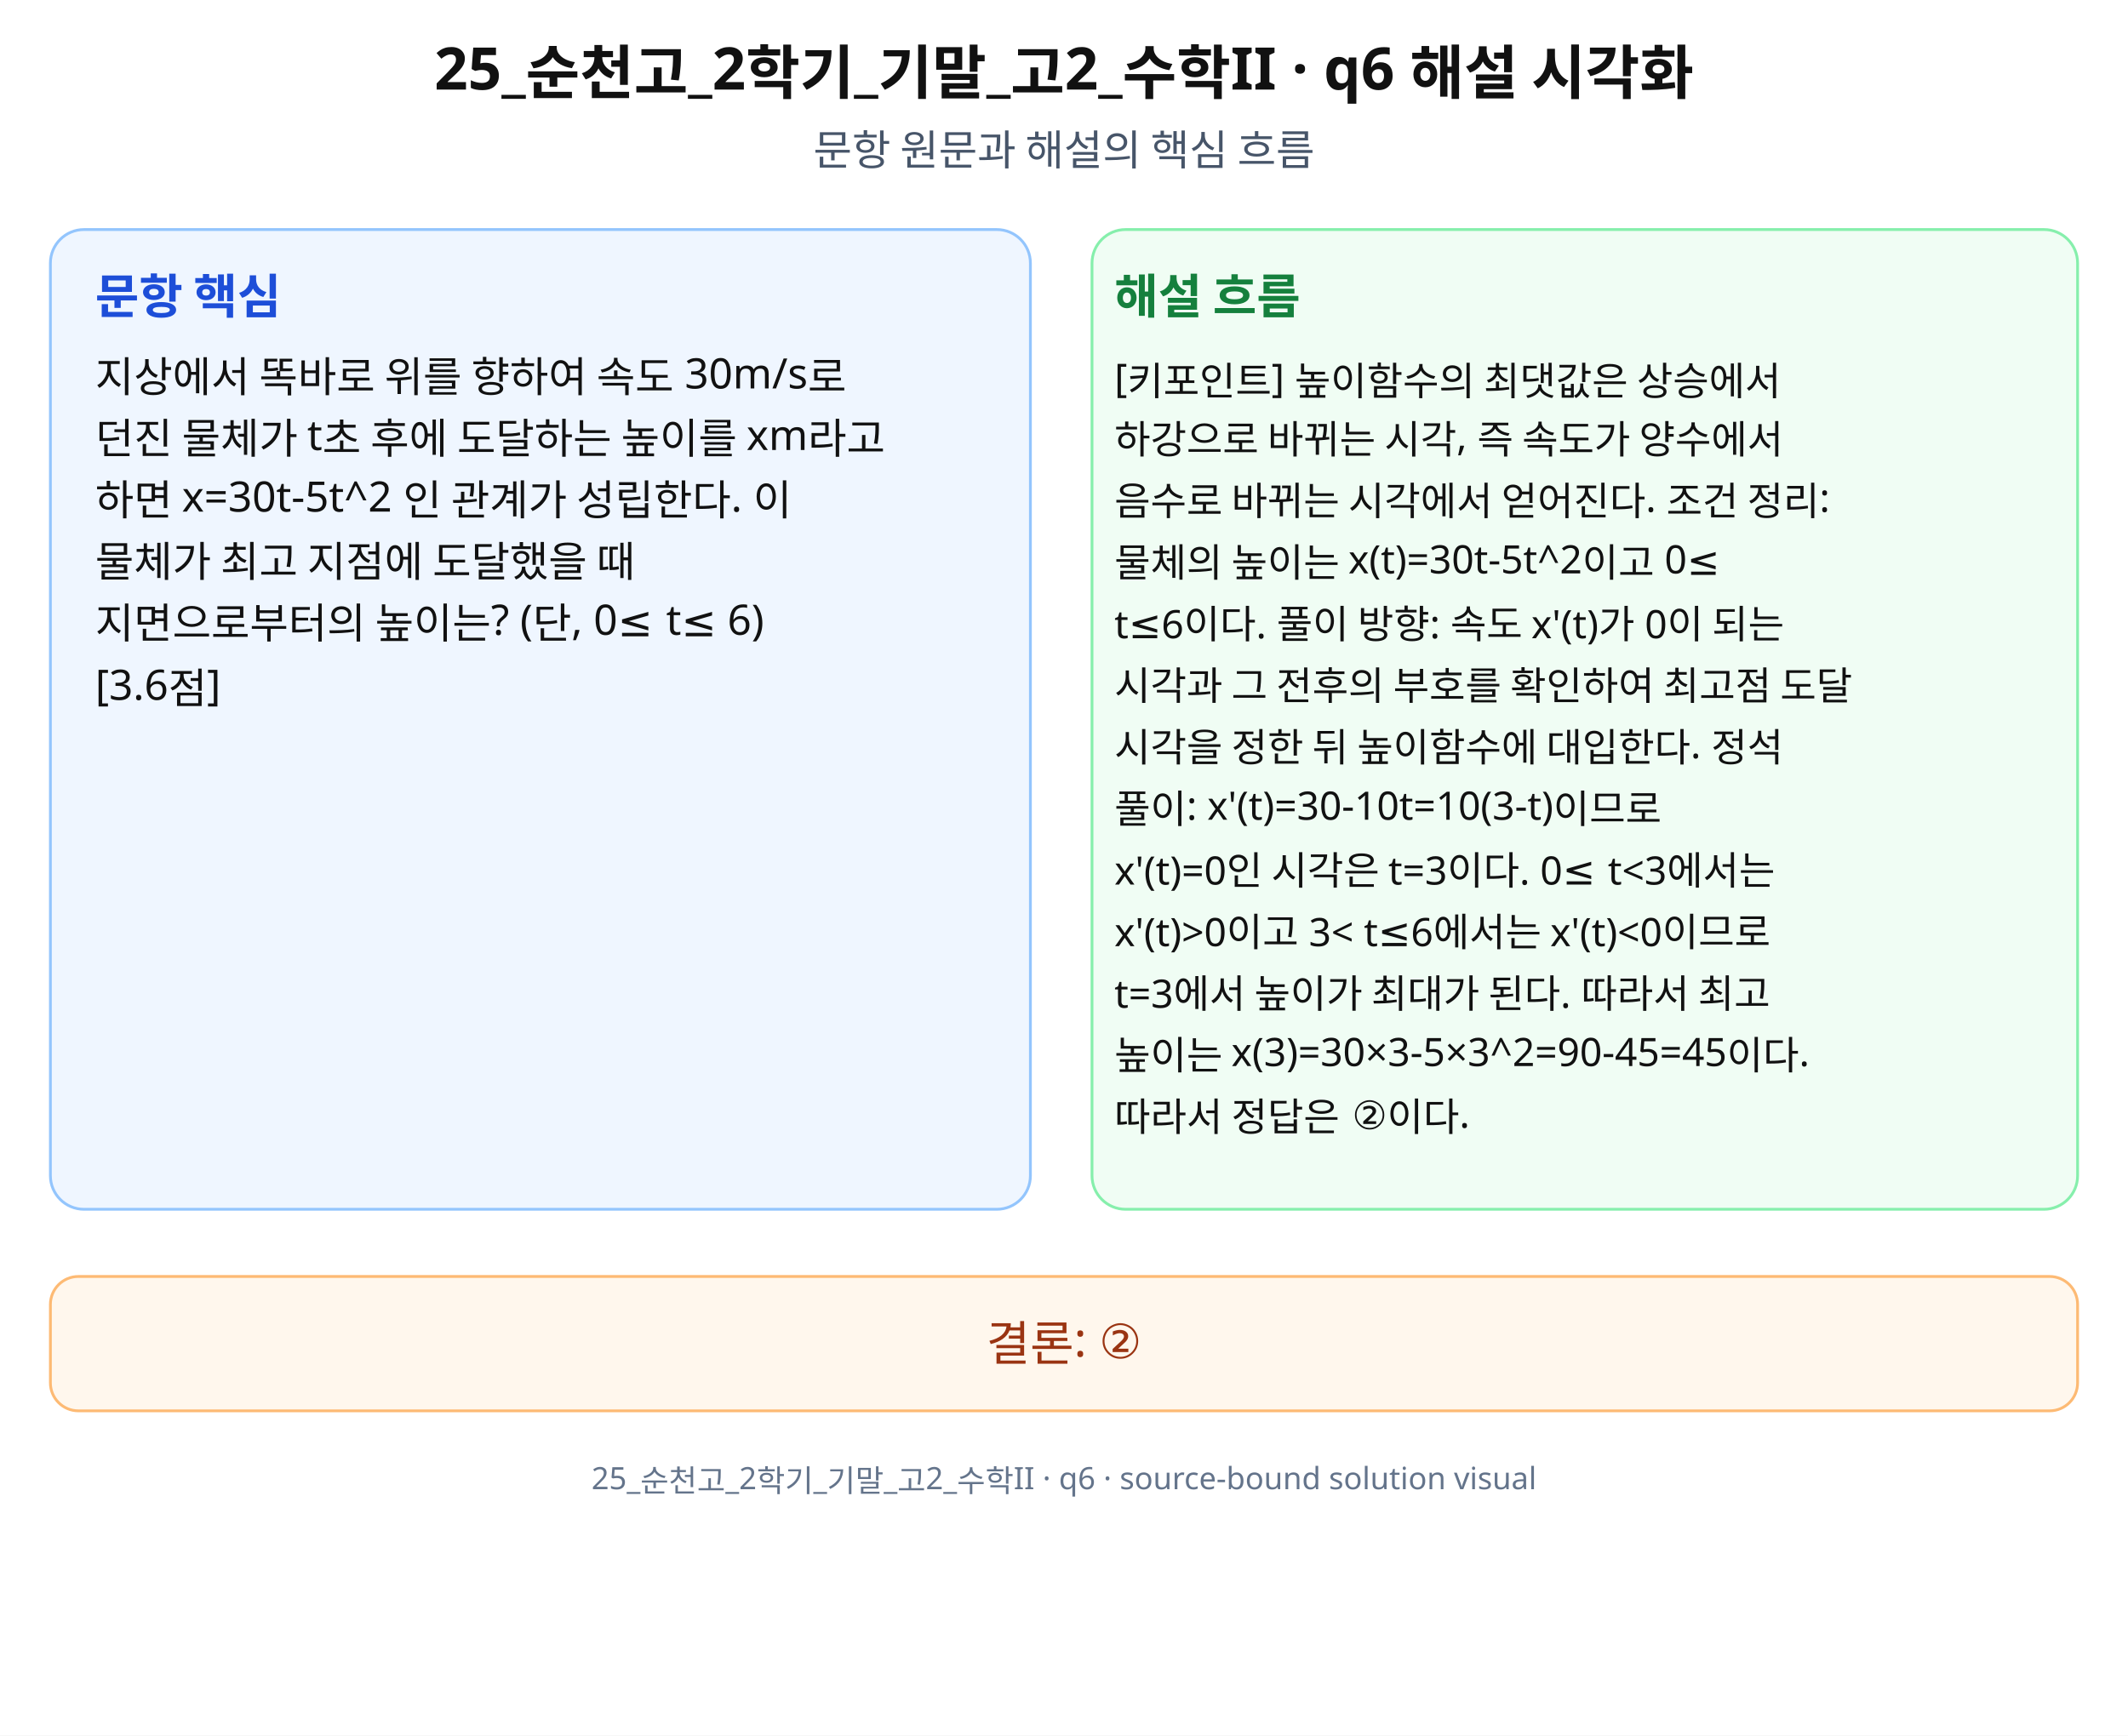
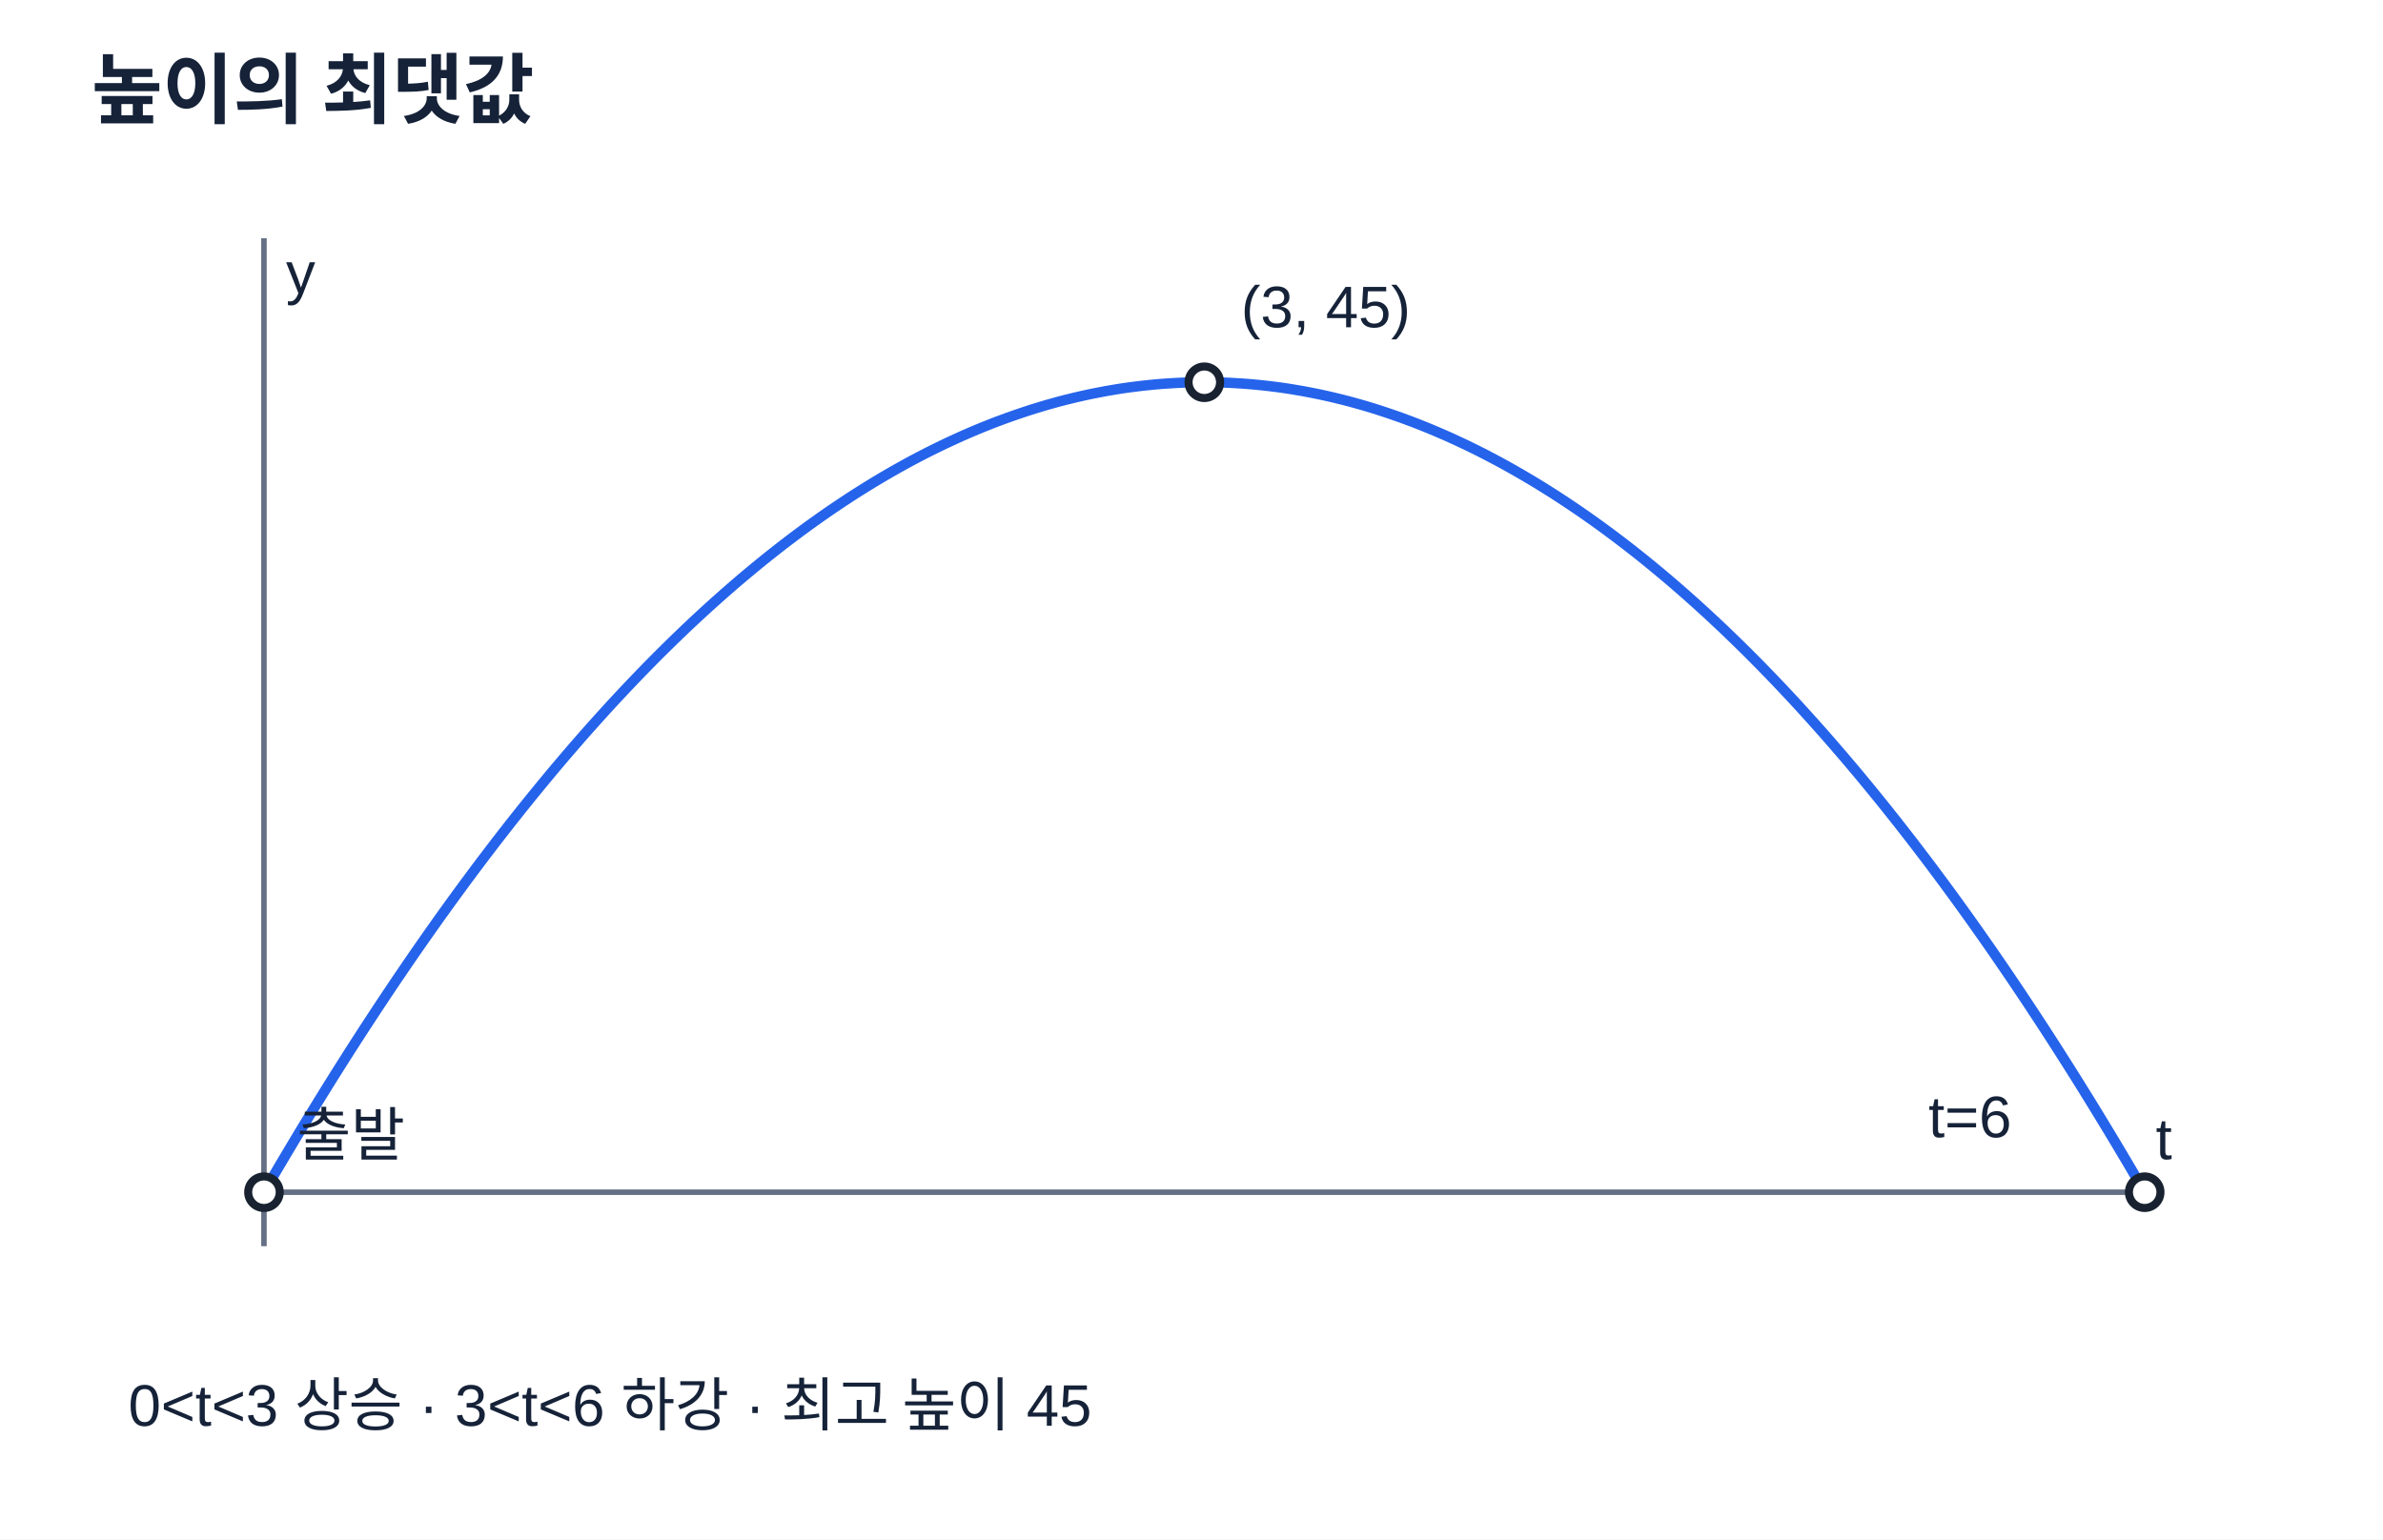
- <svg xmlns="http://www.w3.org/2000/svg" width="760" height="620" viewBox="0 0 760 620" role="img" aria-labelledby="title desc" preserveAspectRatio="xMidYMid meet">
-   <rect width="760" height="620" fill="#fff" />
-   <g font-family="Noto Sans KR, Pretendard, Apple SD Gothic Neo, Malgun Gothic, sans-serif" fill="#111">
-     <text x="380" y="32" font-size="21" font-weight="700" text-anchor="middle">25_순천고_2학기_기말_고2_수학II · q6 해설 시각화</text>
-     <text x="380" y="59" font-size="15" text-anchor="middle" fill="#475569">문항 원문과 해설의 핵심 흐름</text>
-     <rect x="18" y="82" width="350" height="350" rx="12" fill="#eff6ff" stroke="#93c5fd" />
-     <rect x="390" y="82" width="352" height="350" rx="12" fill="#f0fdf4" stroke="#86efac" />
-     <text x="34" y="112" font-size="17" font-weight="700" fill="#1d4ed8">문항 핵심</text>
-     <text x="398" y="112" font-size="17" font-weight="700" fill="#15803d">해설 흐름</text>
-     <text x="34" y="140" font-size="15">지상에서 똑바로 위를 향하여 속도 30m/s로</text>
-     <text x="34" y="162" font-size="15">던진 물체가 t초 후에 도달하는 높이를 xm라고</text>
-     <text x="34" y="184" font-size="15">하면 x=30t-5t^2 인 관계가 성립한다. 이</text>
-     <text x="34" y="206" font-size="15">물체가 최고 지점에 도달했을 때</text>
-     <text x="34" y="228" font-size="15">지면으로부터의 높이는? (단, 0≤ t≤ 6)</text>
-     <text x="34" y="250" font-size="15">[3.6점]</text>
-     <text x="398" y="140" font-size="14">[키포인트] 높이함수의 최댓값은 상승에서</text>
-     <text x="398" y="162" font-size="14">하강으로 바뀌는 시각, 즉 속도가 양수에서</text>
-     <text x="398" y="184" font-size="14">음수로 바뀌는 시각에서 얻어진다. 조건 정리:</text>
-     <text x="398" y="206" font-size="14">물체의 높이는 x(t)=30t-5t^2이고 0≤</text>
-     <text x="398" y="228" font-size="14">t≤6이다. 풀이 방향: 속도 x'(t)가 0이 되는</text>
-     <text x="398" y="250" font-size="14">시각과 그 전후의 부호를 확인하여 최고점 도달</text>
-     <text x="398" y="272" font-size="14">시각을 정한 뒤 높이함수에 대입한다. 정석</text>
-     <text x="398" y="294" font-size="14">풀이: x'(t)=30-10t=10(3-t)이므로</text>
-     <text x="398" y="316" font-size="14">x'(t)=0인 시각은 t=3이다. 0≤ t&lt;3에서는</text>
-     <text x="398" y="338" font-size="14">x'(t)&gt;0이고 3&lt; t≤6에서는 x'(t)&lt;0이므로</text>
-     <text x="398" y="360" font-size="14">t=3에서 높이가 최대가 된다. 따라서 최고</text>
-     <text x="398" y="382" font-size="14">높이는 x(3)=30×3-5×3^2=90-45=45이다.</text>
-     <text x="398" y="404" font-size="14">따라서 정답은 ②이다.</text>
-     <rect x="18" y="456" width="724" height="48" rx="10" fill="#fff7ed" stroke="#fdba74" />
-     <text x="380" y="486" font-size="17" text-anchor="middle" fill="#9a3412">결론: ②</text>
-     <text x="380" y="532" font-size="11" text-anchor="middle" fill="#64748b">25_순천고_2학기_기말_고2_수학II · q6 · source-bound solution visual</text>
-   </g>
+ <svg xmlns="http://www.w3.org/2000/svg" width="650" height="420" viewBox="0 0 650 420" preserveAspectRatio="xMidYMid meet" aria-labelledby="t6 d6" role="img" data-axis-scale-mode="UNEQUAL_UNIT_DECLARED">
+   <style>text{font-family:Arial,'Noto Sans KR','Malgun Gothic',sans-serif;fill:#152238}.title{font-size:21px;font-weight:700}.sub{font-size:16px}.axis{stroke:#667085;stroke-width:1.5}.guide{stroke:#98a2b3;stroke-width:1.1;stroke-dasharray:5 5}.curve{stroke:#2563eb;stroke-width:2.8;fill:none}.point{fill:white;stroke:#182230;stroke-width:2.2}.accent{fill:#1455aa;font-size:17px;font-weight:700}.body{fill:#344054;font-size:17px}.card{stroke:#d0d5dd;stroke-width:1.4;fill:#f8fafc}</style>
+   <rect width="650" height="420" fill="white" />
+   <text class="title" x="25" y="32">높이의 최댓값</text>
+   <line class="axis" x1="72" y1="325.27" x2="585" y2="325.27" />
+   <line class="axis" x1="72.00" y1="65" x2="72.00" y2="340" />
+   <polyline class="curve" points="72.00,325.27 73.35,322.95 74.70,320.64 76.05,318.34 77.40,316.06 78.75,313.79 80.10,311.53 81.45,309.28 82.80,307.05 84.15,304.83 85.50,302.62 86.85,300.42 88.20,298.24 89.55,296.06 90.90,293.90 92.25,291.75 93.60,289.62 94.95,287.49 96.30,285.38 97.65,283.28 99.00,281.19 100.35,279.12 101.70,277.06 103.05,275.01 104.40,272.97 105.75,270.94 107.10,268.93 108.45,266.92 109.80,264.94 111.15,262.96 112.50,260.99 113.85,259.04 115.20,257.10 116.55,255.17 117.90,253.26 119.25,251.35 120.60,249.46 121.95,247.58 123.30,245.71 124.65,243.86 126.00,242.02 127.35,240.19 128.70,238.37 130.05,236.56 131.40,234.77 132.75,232.99 134.10,231.22 135.45,229.46 136.80,227.72 138.15,225.99 139.50,224.26 140.85,222.56 142.20,220.86 143.55,219.18 144.90,217.51 146.25,215.85 147.60,214.20 148.95,212.57 150.30,210.94 151.65,209.33 153.00,207.74 154.35,206.15 155.70,204.58 157.05,203.02 158.40,201.47 159.75,199.93 161.10,198.41 162.45,196.90 163.80,195.40 165.15,193.91 166.50,192.43 167.85,190.97 169.20,189.52 170.55,188.08 171.90,186.66 173.25,185.24 174.60,183.84 175.95,182.45 177.30,181.07 178.65,179.71 180.00,178.35 181.35,177.01 182.70,175.69 184.05,174.37 185.40,173.07 186.75,171.77 188.10,170.49 189.45,169.23 190.80,167.97 192.15,166.73 193.50,165.50 194.85,164.28 196.20,163.08 197.55,161.88 198.90,160.70 200.25,159.53 201.60,158.37 202.95,157.23 204.30,156.10 205.65,154.98 207.00,153.87 208.35,152.77 209.70,151.69 211.05,150.62 212.40,149.56 213.75,148.51 215.10,147.48 216.45,146.46 217.80,145.45 219.15,144.45 220.50,143.46 221.85,142.49 223.20,141.53 224.55,140.58 225.90,139.64 227.25,138.72 228.60,137.81 229.95,136.91 231.30,136.02 232.65,135.14 234.00,134.28 235.35,133.43 236.70,132.59 238.05,131.76 239.40,130.95 240.75,130.15 242.10,129.36 243.45,128.58 244.80,127.82 246.15,127.06 247.50,126.32 248.85,125.59 250.20,124.88 251.55,124.17 252.90,123.48 254.25,122.80 255.60,122.14 256.95,121.48 258.30,120.84 259.65,120.21 261.00,119.59 262.35,118.98 263.70,118.39 265.05,117.81 266.40,117.24 267.75,116.68 269.10,116.14 270.45,115.60 271.80,115.08 273.15,114.58 274.50,114.08 275.85,113.60 277.20,113.13 278.55,112.67 279.90,112.22 281.25,111.78 282.60,111.36 283.95,110.95 285.30,110.55 286.65,110.17 288.00,109.79 289.35,109.43 290.70,109.08 292.05,108.75 293.40,108.42 294.75,108.11 296.10,107.81 297.45,107.52 298.80,107.25 300.15,106.99 301.50,106.73 302.85,106.50 304.20,106.27 305.55,106.05 306.90,105.85 308.25,105.66 309.60,105.49 310.95,105.32 312.30,105.17 313.65,105.03 315.00,104.90 316.35,104.78 317.70,104.68 319.05,104.59 320.40,104.51 321.75,104.44 323.10,104.38 324.45,104.34 325.80,104.31 327.15,104.29 328.50,104.29 329.85,104.29 331.20,104.31 332.55,104.34 333.90,104.38 335.25,104.44 336.60,104.51 337.95,104.59 339.30,104.68 340.65,104.78 342.00,104.90 343.35,105.03 344.70,105.17 346.05,105.32 347.40,105.49 348.75,105.66 350.10,105.85 351.45,106.05 352.80,106.27 354.15,106.50 355.50,106.73 356.85,106.99 358.20,107.25 359.55,107.52 360.90,107.81 362.25,108.11 363.60,108.42 364.95,108.75 366.30,109.08 367.65,109.43 369.00,109.79 370.35,110.17 371.70,110.55 373.05,110.95 374.40,111.36 375.75,111.78 377.10,112.22 378.45,112.67 379.80,113.13 381.15,113.60 382.50,114.08 383.85,114.58 385.20,115.08 386.55,115.60 387.90,116.14 389.25,116.68 390.60,117.24 391.95,117.81 393.30,118.39 394.65,118.98 396.00,119.59 397.35,120.21 398.70,120.84 400.05,121.48 401.40,122.14 402.75,122.80 404.10,123.48 405.45,124.17 406.80,124.88 408.15,125.59 409.50,126.32 410.85,127.06 412.20,127.82 413.55,128.58 414.90,129.36 416.25,130.15 417.60,130.95 418.95,131.76 420.30,132.59 421.65,133.43 423.00,134.28 424.35,135.14 425.70,136.02 427.05,136.91 428.40,137.81 429.75,138.72 431.10,139.64 432.45,140.58 433.80,141.53 435.15,142.49 436.50,143.46 437.85,144.45 439.20,145.45 440.55,146.46 441.90,147.48 443.25,148.51 444.60,149.56 445.95,150.62 447.30,151.69 448.65,152.77 450.00,153.87 451.35,154.98 452.70,156.10 454.05,157.23 455.40,158.37 456.75,159.53 458.10,160.70 459.45,161.88 460.80,163.08 462.15,164.28 463.50,165.50 464.85,166.73 466.20,167.97 467.55,169.23 468.90,170.49 470.25,171.77 471.60,173.07 472.95,174.37 474.30,175.69 475.65,177.01 477.00,178.35 478.35,179.71 479.70,181.07 481.05,182.45 482.40,183.84 483.75,185.24 485.10,186.66 486.45,188.08 487.80,189.52 489.15,190.97 490.50,192.43 491.85,193.91 493.20,195.40 494.55,196.90 495.90,198.41 497.25,199.93 498.60,201.47 499.95,203.02 501.30,204.58 502.65,206.15 504.00,207.74 505.35,209.33 506.70,210.94 508.05,212.57 509.40,214.20 510.75,215.85 512.10,217.51 513.45,219.18 514.80,220.86 516.15,222.56 517.50,224.26 518.85,225.99 520.20,227.72 521.55,229.46 522.90,231.22 524.25,232.99 525.60,234.77 526.95,236.56 528.30,238.37 529.65,240.19 531.00,242.02 532.35,243.86 533.70,245.71 535.05,247.58 536.40,249.46 537.75,251.35 539.10,253.26 540.45,255.17 541.80,257.10 543.15,259.04 544.50,260.99 545.85,262.96 547.20,264.94 548.55,266.92 549.90,268.93 551.25,270.94 552.60,272.97 553.95,275.01 555.30,277.06 556.65,279.12 558.00,281.19 559.35,283.28 560.70,285.38 562.05,287.49 563.40,289.62 564.75,291.75 566.10,293.90 567.45,296.06 568.80,298.24 570.15,300.42 571.50,302.62 572.85,304.83 574.20,307.05 575.55,309.28 576.90,311.53 578.25,313.79 579.60,316.06 580.95,318.34 582.30,320.64 583.65,322.95 585.00,325.27" />
+   <circle data-math-x="0" data-math-y="0" class="point" cx="72.00" cy="325.27" r="4.3" />
+   <text x="81.00" y="315.27" class="sub">출발</text>
+   <circle data-math-x="3" data-math-y="45" class="point" cx="328.50" cy="104.29" r="4.3" />
+   <text x="338.50" y="89.29" class="sub">(3, 45)</text>
+   <circle data-math-x="6" data-math-y="0" class="point" cx="585.00" cy="325.27" r="4.3" />
+   <text x="526.00" y="310.27" class="sub">t=6</text>
+   <text class="sub" x="588" y="316.27">t</text>
+   <text class="sub" x="78.00" y="80">y</text>
+   <text class="sub" x="35" y="389">0&lt;t&lt;3 상승  ·  3&lt;t&lt;6 하강  ·  최고 높이 45</text>
</svg>
